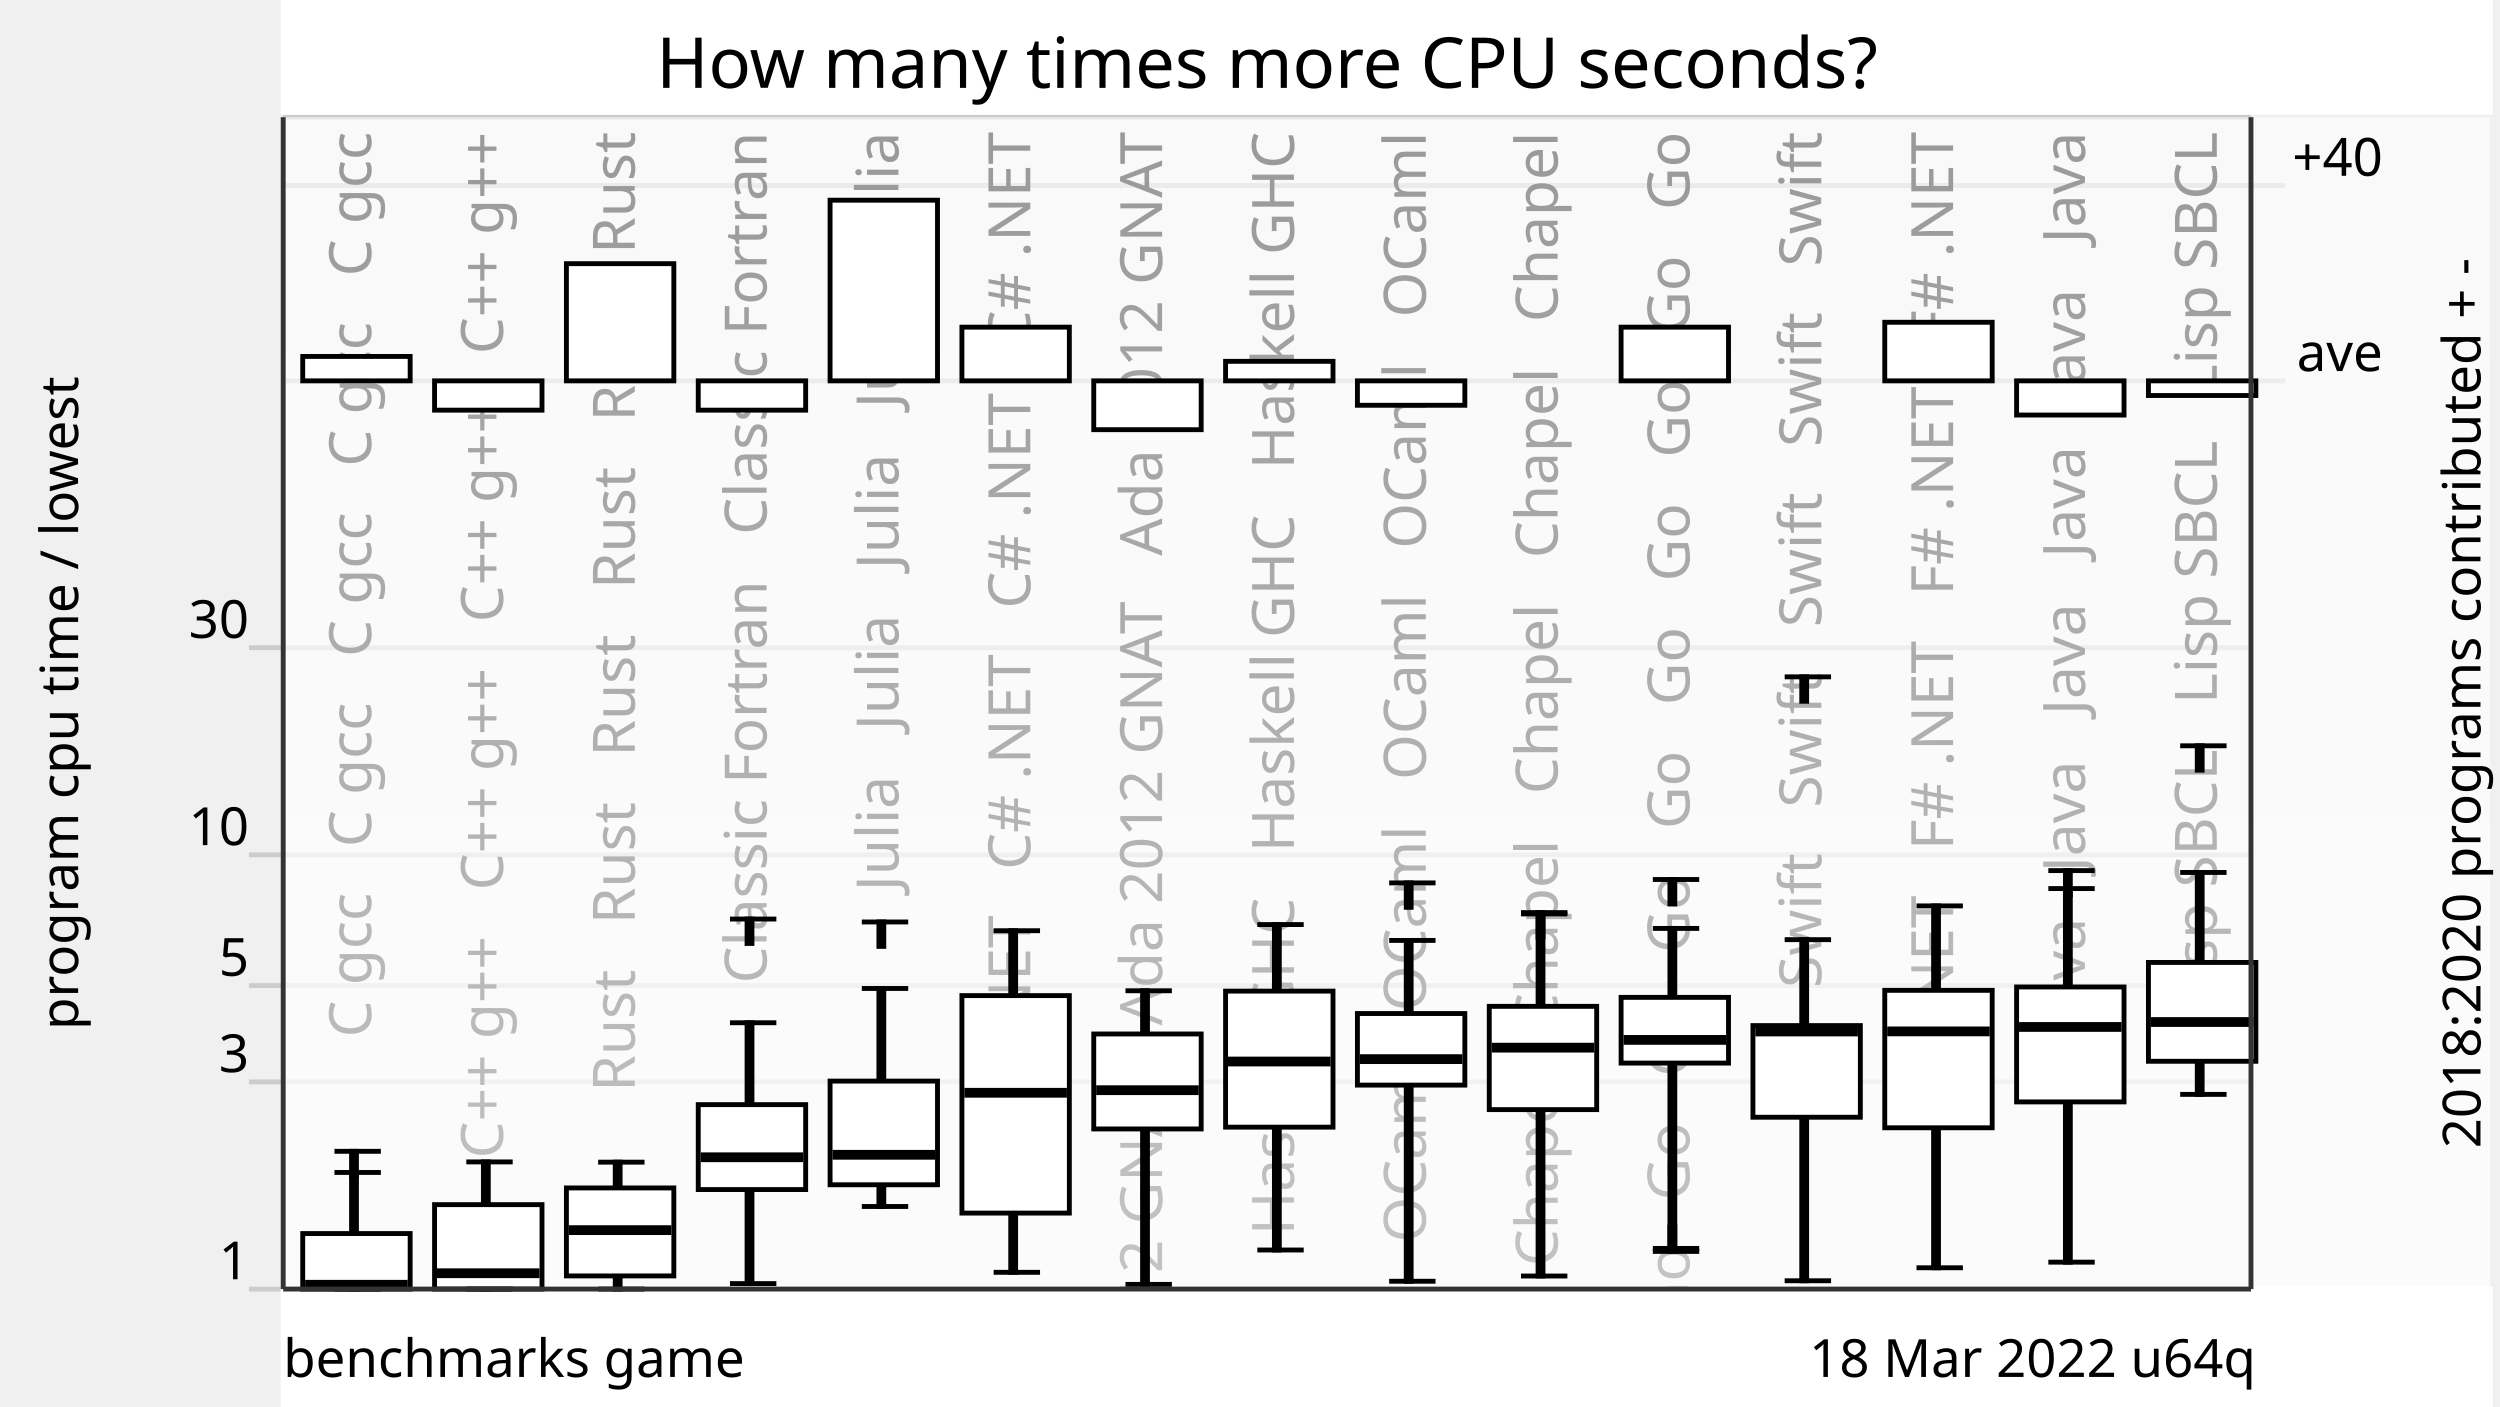
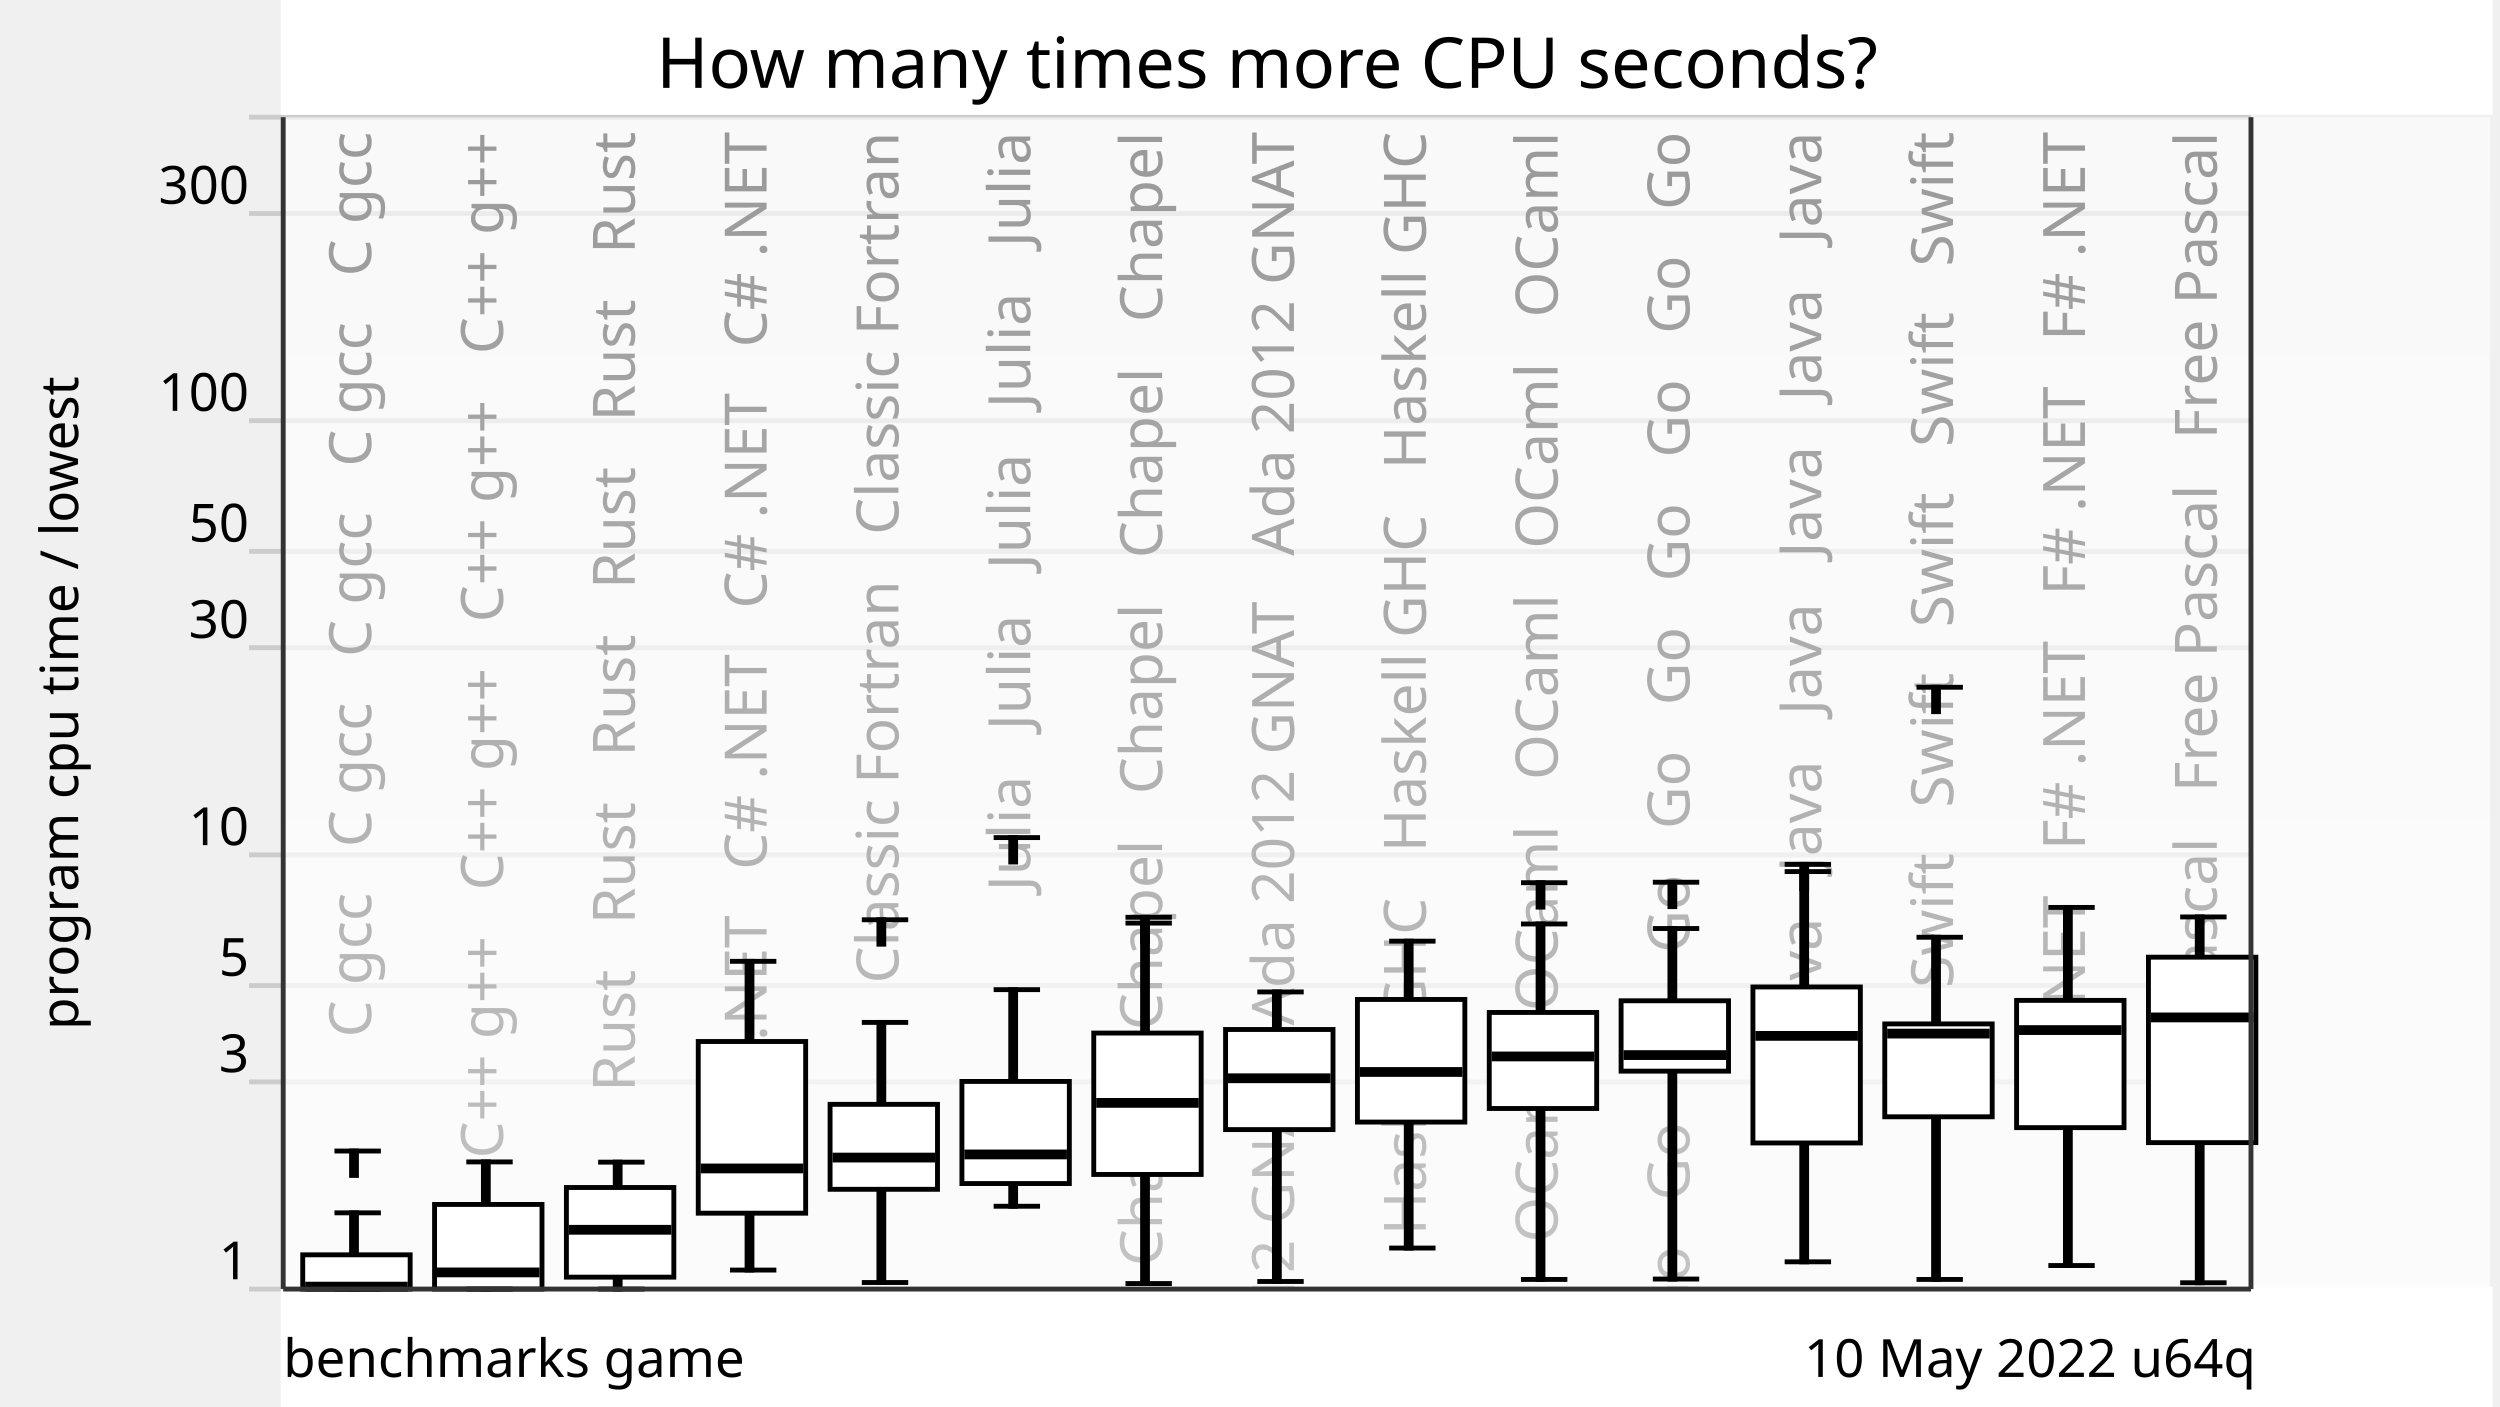
<svg xmlns="http://www.w3.org/2000/svg" xmlns:xlink="http://www.w3.org/1999/xlink" version="1.1" viewBox="0 0 512 288">
  <g style="stroke: #ccc;">
    <line x1="51" y1="264" x2="461" y2="264" />
    <line x1="51" y1="221.57" x2="461" y2="221.57" />
    <line x1="51" y1="201.85" x2="461" y2="201.85" />
    <line x1="51" y1="175.08" x2="461" y2="175.08" />
    <line x1="51" y1="132.65" x2="461" y2="132.65" />
-     <line x1="58" y1="78" x2="468" y2="78" />
-     <line x1="58" y1="38" x2="468" y2="38" />
-     <line x1="58" y1="24" x2="461" y2="24" />
+     <line x1="51" y1="112.92" x2="461" y2="112.92" />
+     <line x1="51" y1="86.15" x2="461" y2="86.15" />
+     <line x1="51" y1="43.73" x2="461" y2="43.73" />
+     <line x1="51" y1="24" x2="461" y2="24" />
  </g>
  <g style="text-anchor: end; font-family: Ubuntu,Verdana,sans-serif; font-size: 0.9em;">
    <text x="51" y="262">1</text>
    <text x="51" y="219.57">3</text>
    <text x="51" y="199.85">5</text>
    <text x="51" y="173.08">10</text>
    <text x="51" y="130.65">30</text>
+     <text x="51" y="110.92">50</text>
+     <text x="51" y="84.15">100</text>
+     <text x="51" y="41.73">300</text>
    <text x="51" y="22" />
  </g>
  <defs>
    <linearGradient id="grade" x1="0" y1="0" x2="0" y2="1">
      <stop offset="0" style="stop-color: white" stop-opacity="0.6" />
      <stop offset="1" style="stop-color: white" stop-opacity="0.8" />
    </linearGradient>
    <mask id="fade">
      <rect x="58" y="24" width="452" height="288" fill="url(#grade)" />
    </mask>
    <g id="backgroundText" style="text-anchor: end; font-family: Ubuntu,Verdana,sans-serif; font-size: 1em;">
      <text x="16" y="0" transform="rotate(270,16,0)" xml:space="preserve">   C gcc   C gcc   C gcc   C gcc   C gcc</text>
      <text x="43" y="0" transform="rotate(270,43,0)" xml:space="preserve">   C++ g++   C++ g++   C++ g++   C++ g++</text>
      <text x="70" y="0" transform="rotate(270,70,0)" xml:space="preserve">   Rust   Rust   Rust   Rust   Rust   Rust</text>
-       <text x="97" y="0" transform="rotate(270,97,0)" xml:space="preserve">   Classic Fortran   Classic Fortran</text>
-       <text x="124" y="0" transform="rotate(270,124,0)" xml:space="preserve">   Julia   Julia   Julia   Julia   Julia</text>
-       <text x="151" y="0" transform="rotate(270,151,0)" xml:space="preserve">   C# .NET   C# .NET   C# .NET   C# .NET</text>
-       <text x="178" y="0" transform="rotate(270,178,0)" xml:space="preserve">   Ada 2012 GNAT   Ada 2012 GNAT   Ada 2012 GNAT</text>
-       <text x="205" y="0" transform="rotate(270,205,0)" xml:space="preserve">   Haskell GHC   Haskell GHC   Haskell GHC</text>
-       <text x="232" y="0" transform="rotate(270,232,0)" xml:space="preserve">   OCaml   OCaml   OCaml   OCaml   OCaml</text>
-       <text x="259" y="0" transform="rotate(270,259,0)" xml:space="preserve">   Chapel   Chapel   Chapel   Chapel   Chapel</text>
+       <text x="97" y="0" transform="rotate(270,97,0)" xml:space="preserve">   C# .NET   C# .NET   C# .NET   C# .NET</text>
+       <text x="124" y="0" transform="rotate(270,124,0)" xml:space="preserve">   Classic Fortran   Classic Fortran</text>
+       <text x="151" y="0" transform="rotate(270,151,0)" xml:space="preserve">   Julia   Julia   Julia   Julia   Julia</text>
+       <text x="178" y="0" transform="rotate(270,178,0)" xml:space="preserve">   Chapel   Chapel   Chapel   Chapel   Chapel</text>
+       <text x="205" y="0" transform="rotate(270,205,0)" xml:space="preserve">   Ada 2012 GNAT   Ada 2012 GNAT   Ada 2012 GNAT</text>
+       <text x="232" y="0" transform="rotate(270,232,0)" xml:space="preserve">   Haskell GHC   Haskell GHC   Haskell GHC</text>
+       <text x="259" y="0" transform="rotate(270,259,0)" xml:space="preserve">   OCaml   OCaml   OCaml   OCaml   OCaml</text>
      <text x="286" y="0" transform="rotate(270,286,0)" xml:space="preserve">   Go   Go   Go   Go   Go   Go   Go   Go   Go   Go</text>
-       <text x="313" y="0" transform="rotate(270,313,0)" xml:space="preserve">   Swift   Swift   Swift   Swift   Swift</text>
-       <text x="340" y="0" transform="rotate(270,340,0)" xml:space="preserve">   F# .NET   F# .NET   F# .NET   F# .NET</text>
-       <text x="367" y="0" transform="rotate(270,367,0)" xml:space="preserve">   Java   Java   Java   Java   Java   Java</text>
-       <text x="394" y="0" transform="rotate(270,394,0)" xml:space="preserve">   Lisp SBCL   Lisp SBCL   Lisp SBCL</text>
+       <text x="313" y="0" transform="rotate(270,313,0)" xml:space="preserve">   Java   Java   Java   Java   Java   Java</text>
+       <text x="340" y="0" transform="rotate(270,340,0)" xml:space="preserve">   Swift   Swift   Swift   Swift   Swift</text>
+       <text x="367" y="0" transform="rotate(270,367,0)" xml:space="preserve">   F# .NET   F# .NET   F# .NET   F# .NET</text>
+       <text x="394" y="0" transform="rotate(270,394,0)" xml:space="preserve">   Free Pascal   Free Pascal   Free Pascal</text>
    </g>
  </defs>
  <use x="60" y="27" xlink:href="#backgroundText" />
  <rect x="58" y="24" width="452" height="288" fill="white" mask="url(#fade)" />
  <rect x="58" y="264" width="452" height="288" style="fill: white; stroke: white;" />
  <g style="fill: black; stroke: black;">
-     <rect x="72" y="240.12" width="1" height="23.88" />
+     <rect x="72" y="248.39" width="1" height="15.61" />
    <rect x="99" y="237.96" width="1" height="26.04" />
    <rect x="126" y="238.01" width="1" height="25.99" />
-     <rect x="153" y="209.46" width="1" height="53.42" />
-     <rect x="180" y="202.44" width="1" height="44.65" />
-     <rect x="207" y="190.61" width="1" height="69.96" />
-     <rect x="234" y="202.91" width="1" height="60.12" />
-     <rect x="261" y="189.35" width="1" height="66.65" />
-     <rect x="288" y="192.6" width="1" height="69.81" />
-     <rect x="315" y="187.17" width="1" height="74.16" />
-     <rect x="342" y="190.14" width="1" height="65.54" />
-     <rect x="369" y="192.44" width="1" height="69.86" />
-     <rect x="396" y="185.53" width="1" height="74.11" />
-     <rect x="423" y="181.98" width="1" height="76.51" />
-     <rect x="450" y="178.68" width="1" height="45.45" />
+     <rect x="153" y="196.88" width="1" height="63.22" />
+     <rect x="180" y="209.39" width="1" height="53.27" />
+     <rect x="207" y="202.68" width="1" height="44.36" />
+     <rect x="234" y="189.05" width="1" height="73.82" />
+     <rect x="261" y="203.15" width="1" height="59.3" />
+     <rect x="288" y="192.75" width="1" height="62.86" />
+     <rect x="315" y="189.23" width="1" height="72.8" />
+     <rect x="342" y="190.16" width="1" height="71.8" />
+     <rect x="369" y="178.5" width="1" height="79.92" />
+     <rect x="396" y="191.95" width="1" height="70.08" />
+     <rect x="423" y="185.84" width="1" height="73.34" />
+     <rect x="450" y="187.79" width="1" height="74.92" />
  </g>
  <g style="fill: white; stroke: black;">
-     <rect x="62" y="252.63" width="22" height="11.37" />
-     <rect x="89" y="246.71" width="22" height="17.29" />
-     <rect x="116" y="243.29" width="22" height="18.02" />
-     <rect x="143" y="226.23" width="22" height="17.39" />
-     <rect x="170" y="221.41" width="22" height="21.23" />
-     <rect x="197" y="203.9" width="22" height="44.54" />
-     <rect x="224" y="211.76" width="22" height="19.45" />
-     <rect x="251" y="202.98" width="22" height="27.86" />
-     <rect x="278" y="207.57" width="22" height="14.66" />
-     <rect x="305" y="206.1" width="22" height="21.15" />
-     <rect x="332" y="204.26" width="22" height="13.46" />
-     <rect x="359" y="210.04" width="22" height="18.77" />
-     <rect x="386" y="202.82" width="22" height="28.15" />
-     <rect x="413" y="202.13" width="22" height="23.54" />
-     <rect x="440" y="197.11" width="22" height="20.24" />
+     <rect x="62" y="256.99" width="22" height="7.01" />
+     <rect x="89" y="246.67" width="22" height="17.33" />
+     <rect x="116" y="243.2" width="22" height="18.36" />
+     <rect x="143" y="213.3" width="22" height="35.16" />
+     <rect x="170" y="226.17" width="22" height="17.4" />
+     <rect x="197" y="221.48" width="22" height="20.91" />
+     <rect x="224" y="211.57" width="22" height="28.96" />
+     <rect x="251" y="210.84" width="22" height="20.5" />
+     <rect x="278" y="204.69" width="22" height="25.11" />
+     <rect x="305" y="207.35" width="22" height="19.67" />
+     <rect x="332" y="204.96" width="22" height="14.41" />
+     <rect x="359" y="202.13" width="22" height="31.95" />
+     <rect x="386" y="209.7" width="22" height="19.02" />
+     <rect x="413" y="204.88" width="22" height="26.06" />
+     <rect x="440" y="196.03" width="22" height="37.98" />
  </g>
  <g style="fill: black; stroke: black;">
    <line x1="68.5" y1="264" x2="78" y2="264" />
-     <line x1="68.5" y1="240.12" x2="78" y2="240.12" />
-     <line x1="68.5" y1="235.79" x2="78" y2="235.79" />
-     <rect x="72" y="235.79" width="1" height="5" />
-   </g>
-   <g style="fill: black; stroke: black;">
-     <rect x="63" y="262.62" width="20" height="1" />
+     <line x1="68.5" y1="248.39" x2="78" y2="248.39" />
+     <line x1="68.5" y1="235.73" x2="78" y2="235.73" />
+     <rect x="72" y="235.73" width="1" height="5" />
+   </g>
+   <g style="fill: black; stroke: black;">
+     <rect x="63" y="263" width="20" height="1" />
  </g>
  <g style="fill: black; stroke: black;">
    <line x1="95.5" y1="264" x2="105" y2="264" />
    <line x1="95.5" y1="237.96" x2="105" y2="237.96" />
  </g>
  <g style="fill: black; stroke: black;">
-     <rect x="90" y="260.26" width="20" height="1" />
+     <rect x="90" y="260.09" width="20" height="1" />
  </g>
  <g style="fill: black; stroke: black;">
    <line x1="122.5" y1="264" x2="132" y2="264" />
    <line x1="122.5" y1="238.01" x2="132" y2="238.01" />
  </g>
  <g style="fill: black; stroke: black;">
-     <rect x="117" y="251.43" width="20" height="1" />
-   </g>
-   <g style="fill: black; stroke: black;">
-     <line x1="149.5" y1="262.88" x2="159" y2="262.88" />
-     <line x1="149.5" y1="209.46" x2="159" y2="209.46" />
-     <line x1="149.5" y1="188.22" x2="159" y2="188.22" />
-     <rect x="153" y="188.22" width="1" height="5" />
-   </g>
-   <g style="fill: black; stroke: black;">
-     <rect x="144" y="236.51" width="20" height="1" />
-   </g>
-   <g style="fill: black; stroke: black;">
-     <line x1="176.5" y1="247.09" x2="186" y2="247.09" />
-     <line x1="176.5" y1="202.44" x2="186" y2="202.44" />
-     <line x1="176.5" y1="188.82" x2="186" y2="188.82" />
-     <rect x="180" y="188.82" width="1" height="5" />
-   </g>
-   <g style="fill: black; stroke: black;">
-     <rect x="171" y="236" width="20" height="1" />
-   </g>
-   <g style="fill: black; stroke: black;">
-     <line x1="203.5" y1="260.57" x2="213" y2="260.57" />
-     <line x1="203.5" y1="190.61" x2="213" y2="190.61" />
-   </g>
-   <g style="fill: black; stroke: black;">
-     <rect x="198" y="223.3" width="20" height="1" />
-   </g>
-   <g style="fill: black; stroke: black;">
-     <line x1="230.5" y1="263.04" x2="240" y2="263.04" />
-     <line x1="230.5" y1="202.91" x2="240" y2="202.91" />
-   </g>
-   <g style="fill: black; stroke: black;">
-     <rect x="225" y="222.77" width="20" height="1" />
-   </g>
-   <g style="fill: black; stroke: black;">
-     <line x1="257.5" y1="256" x2="267" y2="256" />
-     <line x1="257.5" y1="189.35" x2="267" y2="189.35" />
-   </g>
-   <g style="fill: black; stroke: black;">
-     <rect x="252" y="216.9" width="20" height="1" />
-   </g>
-   <g style="fill: black; stroke: black;">
-     <line x1="284.5" y1="262.4" x2="294" y2="262.4" />
-     <line x1="284.5" y1="192.6" x2="294" y2="192.6" />
-     <line x1="284.5" y1="180.82" x2="294" y2="180.82" />
-     <rect x="288" y="180.82" width="1" height="5" />
-   </g>
-   <g style="fill: black; stroke: black;">
-     <rect x="279" y="216.41" width="20" height="1" />
-   </g>
-   <g style="fill: black; stroke: black;">
-     <line x1="311.5" y1="261.33" x2="321" y2="261.33" />
-     <line x1="311.5" y1="187.17" x2="321" y2="187.17" />
-     <line x1="311.5" y1="186.9" x2="321" y2="186.9" />
-     <rect x="315" y="186.9" width="1" height="5" />
-   </g>
-   <g style="fill: black; stroke: black;">
-     <rect x="306" y="214.06" width="20" height="1" />
-   </g>
-   <g style="fill: black; stroke: black;">
-     <line x1="338.5" y1="255.68" x2="348" y2="255.68" />
-     <line x1="338.5" y1="190.14" x2="348" y2="190.14" />
-     <line x1="338.5" y1="256.29" x2="348" y2="256.29" />
-     <rect x="342" y="251.29" width="1" height="5" />
-     <line x1="338.5" y1="180.12" x2="348" y2="180.12" />
-     <rect x="342" y="180.12" width="1" height="5" />
-   </g>
-   <g style="fill: black; stroke: black;">
-     <rect x="333" y="212.47" width="20" height="1" />
-   </g>
-   <g style="fill: black; stroke: black;">
-     <line x1="365.5" y1="262.3" x2="375" y2="262.3" />
-     <line x1="365.5" y1="192.44" x2="375" y2="192.44" />
-     <line x1="365.5" y1="138.62" x2="375" y2="138.62" />
-     <rect x="369" y="138.62" width="1" height="5" />
-   </g>
-   <g style="fill: black; stroke: black;">
-     <rect x="360" y="210.75" width="20" height="1" />
-   </g>
-   <g style="fill: black; stroke: black;">
-     <line x1="392.5" y1="259.64" x2="402" y2="259.64" />
-     <line x1="392.5" y1="185.53" x2="402" y2="185.53" />
-   </g>
-   <g style="fill: black; stroke: black;">
-     <rect x="387" y="210.73" width="20" height="1" />
-   </g>
-   <g style="fill: black; stroke: black;">
-     <line x1="419.5" y1="258.49" x2="429" y2="258.49" />
-     <line x1="419.5" y1="181.98" x2="429" y2="181.98" />
-     <line x1="419.5" y1="178.3" x2="429" y2="178.3" />
-     <rect x="423" y="178.3" width="1" height="5" />
-   </g>
-   <g style="fill: black; stroke: black;">
-     <rect x="414" y="209.82" width="20" height="1" />
-   </g>
-   <g style="fill: black; stroke: black;">
-     <line x1="446.5" y1="224.13" x2="456" y2="224.13" />
-     <line x1="446.5" y1="178.68" x2="456" y2="178.68" />
-     <line x1="446.5" y1="152.74" x2="456" y2="152.74" />
-     <rect x="450" y="152.74" width="1" height="5" />
-   </g>
-   <g style="fill: black; stroke: black;">
-     <rect x="441" y="208.81" width="20" height="1" />
-   </g>
-   <g style="fill: white; stroke: black;">
-     <rect x="62" y="73" width="22" height="5" />
-     <rect x="89" y="78" width="22" height="6" />
-     <rect x="116" y="54" width="22" height="24" />
-     <rect x="143" y="78" width="22" height="6" />
-     <rect x="170" y="41" width="22" height="37" />
-     <rect x="197" y="67" width="22" height="11" />
-     <rect x="224" y="78" width="22" height="10" />
-     <rect x="251" y="74" width="22" height="4" />
-     <rect x="278" y="78" width="22" height="5" />
-     <rect x="305" y="78" width="22" height="0" />
-     <rect x="332" y="67" width="22" height="11" />
-     <rect x="359" y="78" width="22" height="0" />
-     <rect x="386" y="66" width="22" height="12" />
-     <rect x="413" y="78" width="22" height="7" />
-     <rect x="440" y="78" width="22" height="3" />
+     <rect x="117" y="251.36" width="20" height="1" />
+   </g>
+   <g style="fill: black; stroke: black;">
+     <line x1="149.5" y1="260.11" x2="159" y2="260.11" />
+     <line x1="149.5" y1="196.88" x2="159" y2="196.88" />
+   </g>
+   <g style="fill: black; stroke: black;">
+     <rect x="144" y="238.8" width="20" height="1" />
+   </g>
+   <g style="fill: black; stroke: black;">
+     <line x1="176.5" y1="262.66" x2="186" y2="262.66" />
+     <line x1="176.5" y1="209.39" x2="186" y2="209.39" />
+     <line x1="176.5" y1="188.37" x2="186" y2="188.37" />
+     <rect x="180" y="188.37" width="1" height="5" />
+   </g>
+   <g style="fill: black; stroke: black;">
+     <rect x="171" y="236.57" width="20" height="1" />
+   </g>
+   <g style="fill: black; stroke: black;">
+     <line x1="203.5" y1="247.04" x2="213" y2="247.04" />
+     <line x1="203.5" y1="202.68" x2="213" y2="202.68" />
+     <line x1="203.5" y1="171.54" x2="213" y2="171.54" />
+     <rect x="207" y="171.54" width="1" height="5" />
+   </g>
+   <g style="fill: black; stroke: black;">
+     <rect x="198" y="235.93" width="20" height="1" />
+   </g>
+   <g style="fill: black; stroke: black;">
+     <line x1="230.5" y1="262.87" x2="240" y2="262.87" />
+     <line x1="230.5" y1="189.05" x2="240" y2="189.05" />
+     <line x1="230.5" y1="187.86" x2="240" y2="187.86" />
+     <rect x="234" y="187.86" width="1" height="5" />
+   </g>
+   <g style="fill: black; stroke: black;">
+     <rect x="225" y="225.37" width="20" height="1" />
+   </g>
+   <g style="fill: black; stroke: black;">
+     <line x1="257.5" y1="262.45" x2="267" y2="262.45" />
+     <line x1="257.5" y1="203.15" x2="267" y2="203.15" />
+   </g>
+   <g style="fill: black; stroke: black;">
+     <rect x="252" y="220.33" width="20" height="1" />
+   </g>
+   <g style="fill: black; stroke: black;">
+     <line x1="284.5" y1="255.6" x2="294" y2="255.6" />
+     <line x1="284.5" y1="192.75" x2="294" y2="192.75" />
+   </g>
+   <g style="fill: black; stroke: black;">
+     <rect x="279" y="219.04" width="20" height="1" />
+   </g>
+   <g style="fill: black; stroke: black;">
+     <line x1="311.5" y1="262.03" x2="321" y2="262.03" />
+     <line x1="311.5" y1="189.23" x2="321" y2="189.23" />
+     <line x1="311.5" y1="180.78" x2="321" y2="180.78" />
+     <rect x="315" y="180.78" width="1" height="5" />
+   </g>
+   <g style="fill: black; stroke: black;">
+     <rect x="306" y="215.86" width="20" height="1" />
+   </g>
+   <g style="fill: black; stroke: black;">
+     <line x1="338.5" y1="261.95" x2="348" y2="261.95" />
+     <line x1="338.5" y1="190.16" x2="348" y2="190.16" />
+     <line x1="338.5" y1="180.68" x2="348" y2="180.68" />
+     <rect x="342" y="180.68" width="1" height="5" />
+   </g>
+   <g style="fill: black; stroke: black;">
+     <rect x="333" y="215.58" width="20" height="1" />
+   </g>
+   <g style="fill: black; stroke: black;">
+     <line x1="365.5" y1="258.42" x2="375" y2="258.42" />
+     <line x1="365.5" y1="178.5" x2="375" y2="178.5" />
+     <line x1="365.5" y1="177.02" x2="375" y2="177.02" />
+     <rect x="369" y="177.02" width="1" height="5" />
+   </g>
+   <g style="fill: black; stroke: black;">
+     <rect x="360" y="211.65" width="20" height="1" />
+   </g>
+   <g style="fill: black; stroke: black;">
+     <line x1="392.5" y1="262.03" x2="402" y2="262.03" />
+     <line x1="392.5" y1="191.95" x2="402" y2="191.95" />
+     <line x1="392.5" y1="140.75" x2="402" y2="140.75" />
+     <rect x="396" y="140.75" width="1" height="5" />
+   </g>
+   <g style="fill: black; stroke: black;">
+     <rect x="387" y="211.18" width="20" height="1" />
+   </g>
+   <g style="fill: black; stroke: black;">
+     <line x1="419.5" y1="259.18" x2="429" y2="259.18" />
+     <line x1="419.5" y1="185.84" x2="429" y2="185.84" />
+   </g>
+   <g style="fill: black; stroke: black;">
+     <rect x="414" y="210.46" width="20" height="1" />
+   </g>
+   <g style="fill: black; stroke: black;">
+     <line x1="446.5" y1="262.71" x2="456" y2="262.71" />
+     <line x1="446.5" y1="187.79" x2="456" y2="187.79" />
+   </g>
+   <g style="fill: black; stroke: black;">
+     <rect x="441" y="207.87" width="20" height="1" />
  </g>
  <g style="text-anchor: end; font-family: Ubuntu,Verdana,sans-serif; font-size: 0.9em;">
-     <text x="462" y="282">18 Mar 2022 u64q</text>
+     <text x="462" y="282">10 May 2022 u64q</text>
    <text x="58" y="282" style="text-anchor: start;">benchmarks game</text>
  </g>
  <text x="16" y="144" transform="rotate(270,16,144)" style="text-anchor: middle; font-family: Ubuntu,Verdana,sans-serif; font-size: 0.9em;">program cpu time / lowest</text>
  <rect x="58" y="0" width="452" height="23" style="fill: white; stroke: white;" />
  <text x="259.5" y="18" style="text-anchor: middle; font-family: Ubuntu,Verdana,sans-serif; font-size: 1.2em;">How many times more CPU seconds?</text>
-   <text x="16" y="636" transform="rotate(270,16,144)" style="text-anchor: middle; font-family: Ubuntu,Verdana,sans-serif; font-size: 0.9em;">2018:2020 programs contributed + -</text>
-   <g style="text-anchor: end; font-family: Ubuntu,Verdana,sans-serif; font-size: 0.9em;">
-     <text x="488" y="76">ave</text>
-     <text x="488" y="36">+40</text>
-   </g>
  <g style="stroke: #333;">
    <line x1="58" y1="24" x2="58" y2="264" />
    <line x1="461" y1="24" x2="461" y2="264" />
    <line x1="58" y1="264" x2="461" y2="264" />
  </g>
</svg>
